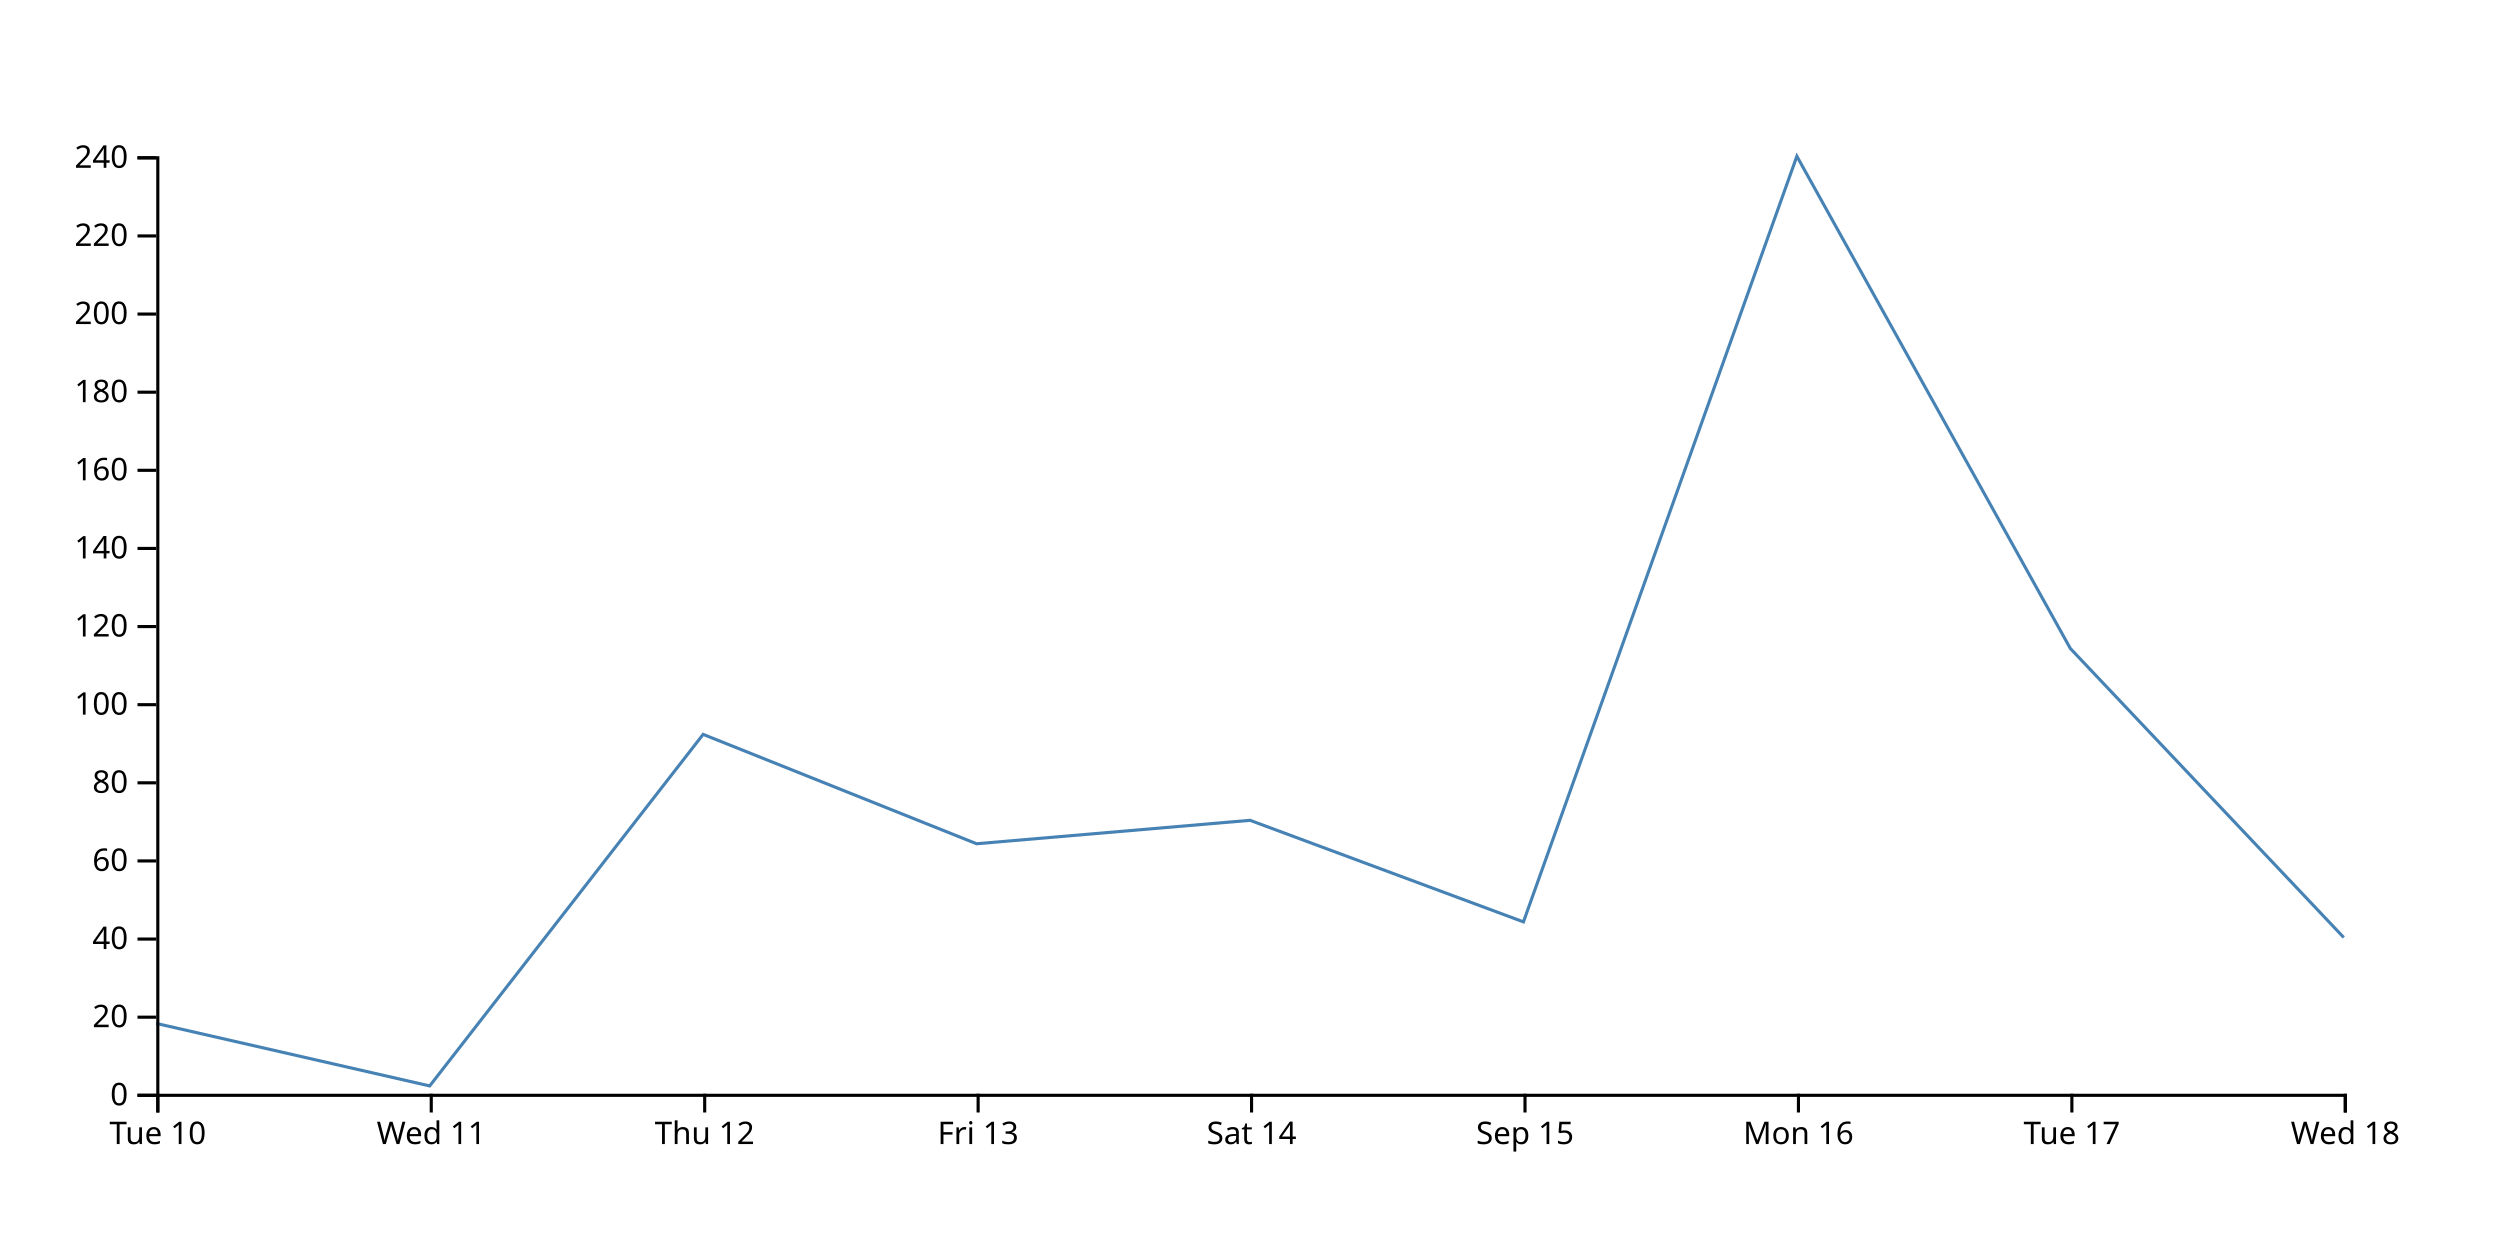
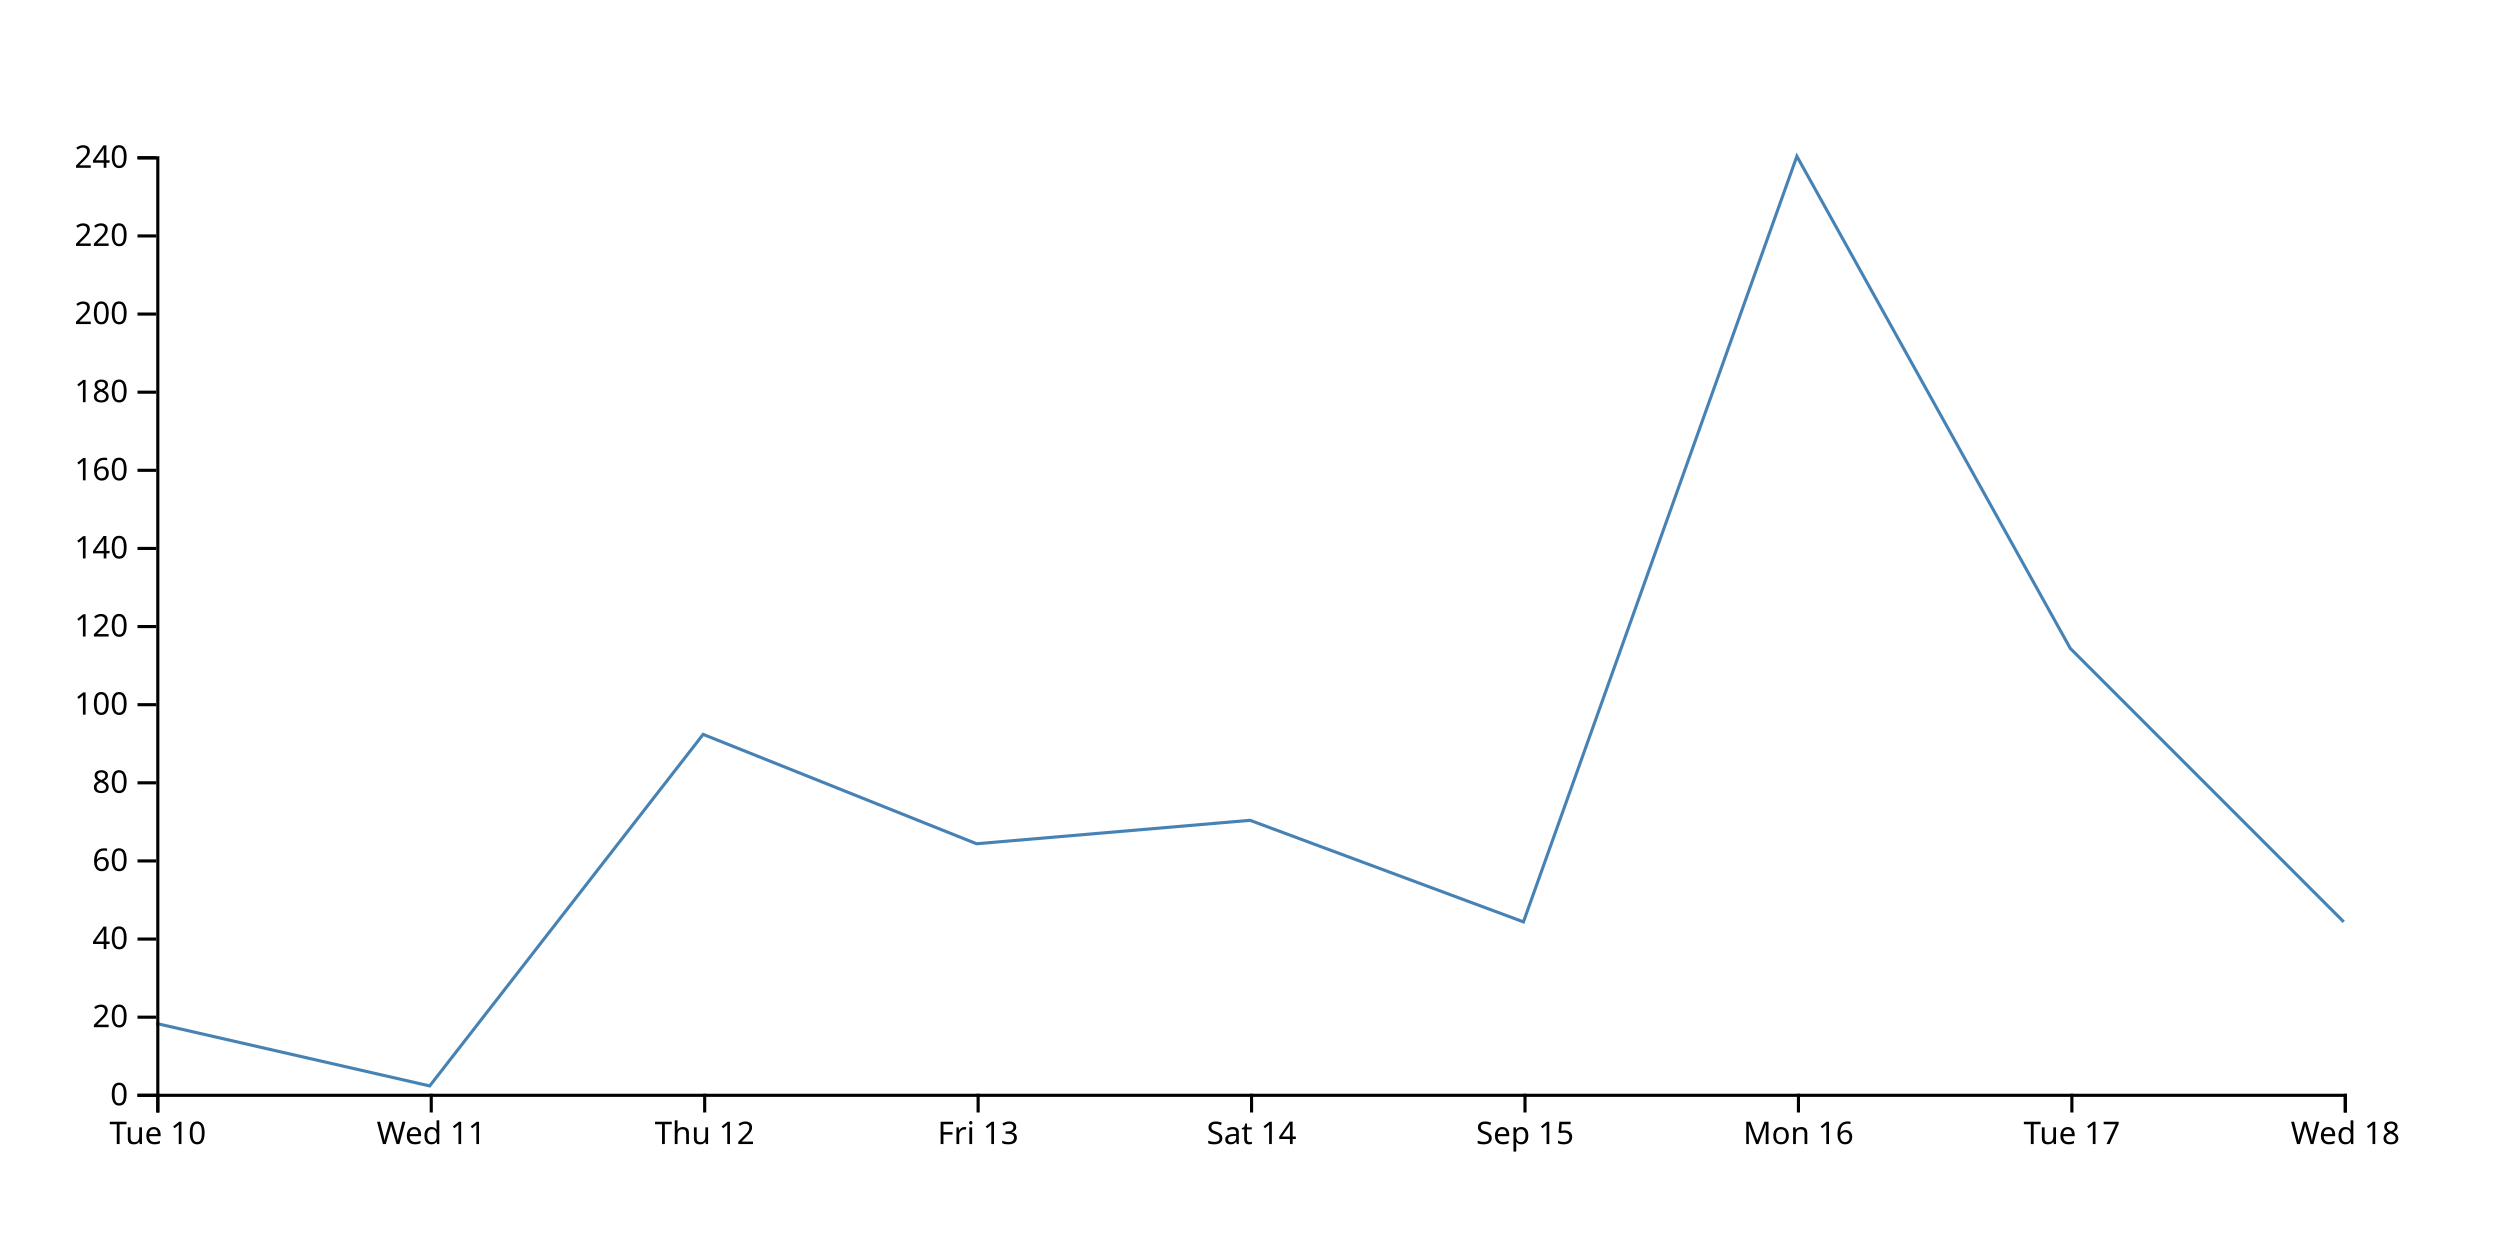
<svg xmlns="http://www.w3.org/2000/svg" width="800" height="400">
-   <path d="M750,300L662.5,207.5L575,50L487.5,295L400,262.5L312.5,270L225,235L137.5,347.5L50,327.5" fill="none" stroke="steelblue" />
+   <path d="M750,295L662.5,207.5L575,50L487.5,295L400,262.5L312.5,270L225,235L137.5,347.5L50,327.5" fill="none" stroke="steelblue" />
  <g transform="translate(0,350)" fill="none" font-size="10" font-family="sans-serif" text-anchor="middle">
    <path class="domain" stroke="currentColor" d="M50.5,6V0.5H750.5V6" />
    <g class="tick" opacity="1" transform="translate(50.5,0)">
      <line stroke="currentColor" y2="6" />
      <text fill="currentColor" y="9" dy="0.71em">Tue 10</text>
    </g>
    <g class="tick" opacity="1" transform="translate(138,0)">
      <line stroke="currentColor" y2="6" />
      <text fill="currentColor" y="9" dy="0.71em">Wed 11</text>
    </g>
    <g class="tick" opacity="1" transform="translate(225.5,0)">
      <line stroke="currentColor" y2="6" />
      <text fill="currentColor" y="9" dy="0.71em">Thu 12</text>
    </g>
    <g class="tick" opacity="1" transform="translate(313,0)">
      <line stroke="currentColor" y2="6" />
      <text fill="currentColor" y="9" dy="0.71em">Fri 13</text>
    </g>
    <g class="tick" opacity="1" transform="translate(400.5,0)">
      <line stroke="currentColor" y2="6" />
      <text fill="currentColor" y="9" dy="0.71em">Sat 14</text>
    </g>
    <g class="tick" opacity="1" transform="translate(488,0)">
      <line stroke="currentColor" y2="6" />
      <text fill="currentColor" y="9" dy="0.71em">Sep 15</text>
    </g>
    <g class="tick" opacity="1" transform="translate(575.5,0)">
      <line stroke="currentColor" y2="6" />
      <text fill="currentColor" y="9" dy="0.71em">Mon 16</text>
    </g>
    <g class="tick" opacity="1" transform="translate(663,0)">
      <line stroke="currentColor" y2="6" />
      <text fill="currentColor" y="9" dy="0.71em">Tue 17</text>
    </g>
    <g class="tick" opacity="1" transform="translate(750.5,0)">
      <line stroke="currentColor" y2="6" />
      <text fill="currentColor" y="9" dy="0.71em">Wed 18</text>
    </g>
  </g>
  <g transform="translate(50,0)" fill="none" font-size="10" font-family="sans-serif" text-anchor="end">
    <path class="domain" stroke="currentColor" d="M-6,350.5H0.5V50.5H-6" />
    <g class="tick" opacity="1" transform="translate(0,350.5)">
      <line stroke="currentColor" x2="-6" />
      <text fill="currentColor" x="-9" dy="0.32em">0</text>
    </g>
    <g class="tick" opacity="1" transform="translate(0,325.5)">
      <line stroke="currentColor" x2="-6" />
      <text fill="currentColor" x="-9" dy="0.32em">20</text>
    </g>
    <g class="tick" opacity="1" transform="translate(0,300.5)">
      <line stroke="currentColor" x2="-6" />
      <text fill="currentColor" x="-9" dy="0.32em">40</text>
    </g>
    <g class="tick" opacity="1" transform="translate(0,275.5)">
      <line stroke="currentColor" x2="-6" />
      <text fill="currentColor" x="-9" dy="0.32em">60</text>
    </g>
    <g class="tick" opacity="1" transform="translate(0,250.5)">
      <line stroke="currentColor" x2="-6" />
      <text fill="currentColor" x="-9" dy="0.32em">80</text>
    </g>
    <g class="tick" opacity="1" transform="translate(0,225.5)">
      <line stroke="currentColor" x2="-6" />
      <text fill="currentColor" x="-9" dy="0.32em">100</text>
    </g>
    <g class="tick" opacity="1" transform="translate(0,200.5)">
      <line stroke="currentColor" x2="-6" />
      <text fill="currentColor" x="-9" dy="0.32em">120</text>
    </g>
    <g class="tick" opacity="1" transform="translate(0,175.5)">
      <line stroke="currentColor" x2="-6" />
      <text fill="currentColor" x="-9" dy="0.32em">140</text>
    </g>
    <g class="tick" opacity="1" transform="translate(0,150.5)">
      <line stroke="currentColor" x2="-6" />
      <text fill="currentColor" x="-9" dy="0.32em">160</text>
    </g>
    <g class="tick" opacity="1" transform="translate(0,125.5)">
      <line stroke="currentColor" x2="-6" />
      <text fill="currentColor" x="-9" dy="0.32em">180</text>
    </g>
    <g class="tick" opacity="1" transform="translate(0,100.5)">
      <line stroke="currentColor" x2="-6" />
      <text fill="currentColor" x="-9" dy="0.32em">200</text>
    </g>
    <g class="tick" opacity="1" transform="translate(0,75.5)">
      <line stroke="currentColor" x2="-6" />
      <text fill="currentColor" x="-9" dy="0.32em">220</text>
    </g>
    <g class="tick" opacity="1" transform="translate(0,50.5)">
      <line stroke="currentColor" x2="-6" />
      <text fill="currentColor" x="-9" dy="0.32em">240</text>
    </g>
  </g>
</svg>
